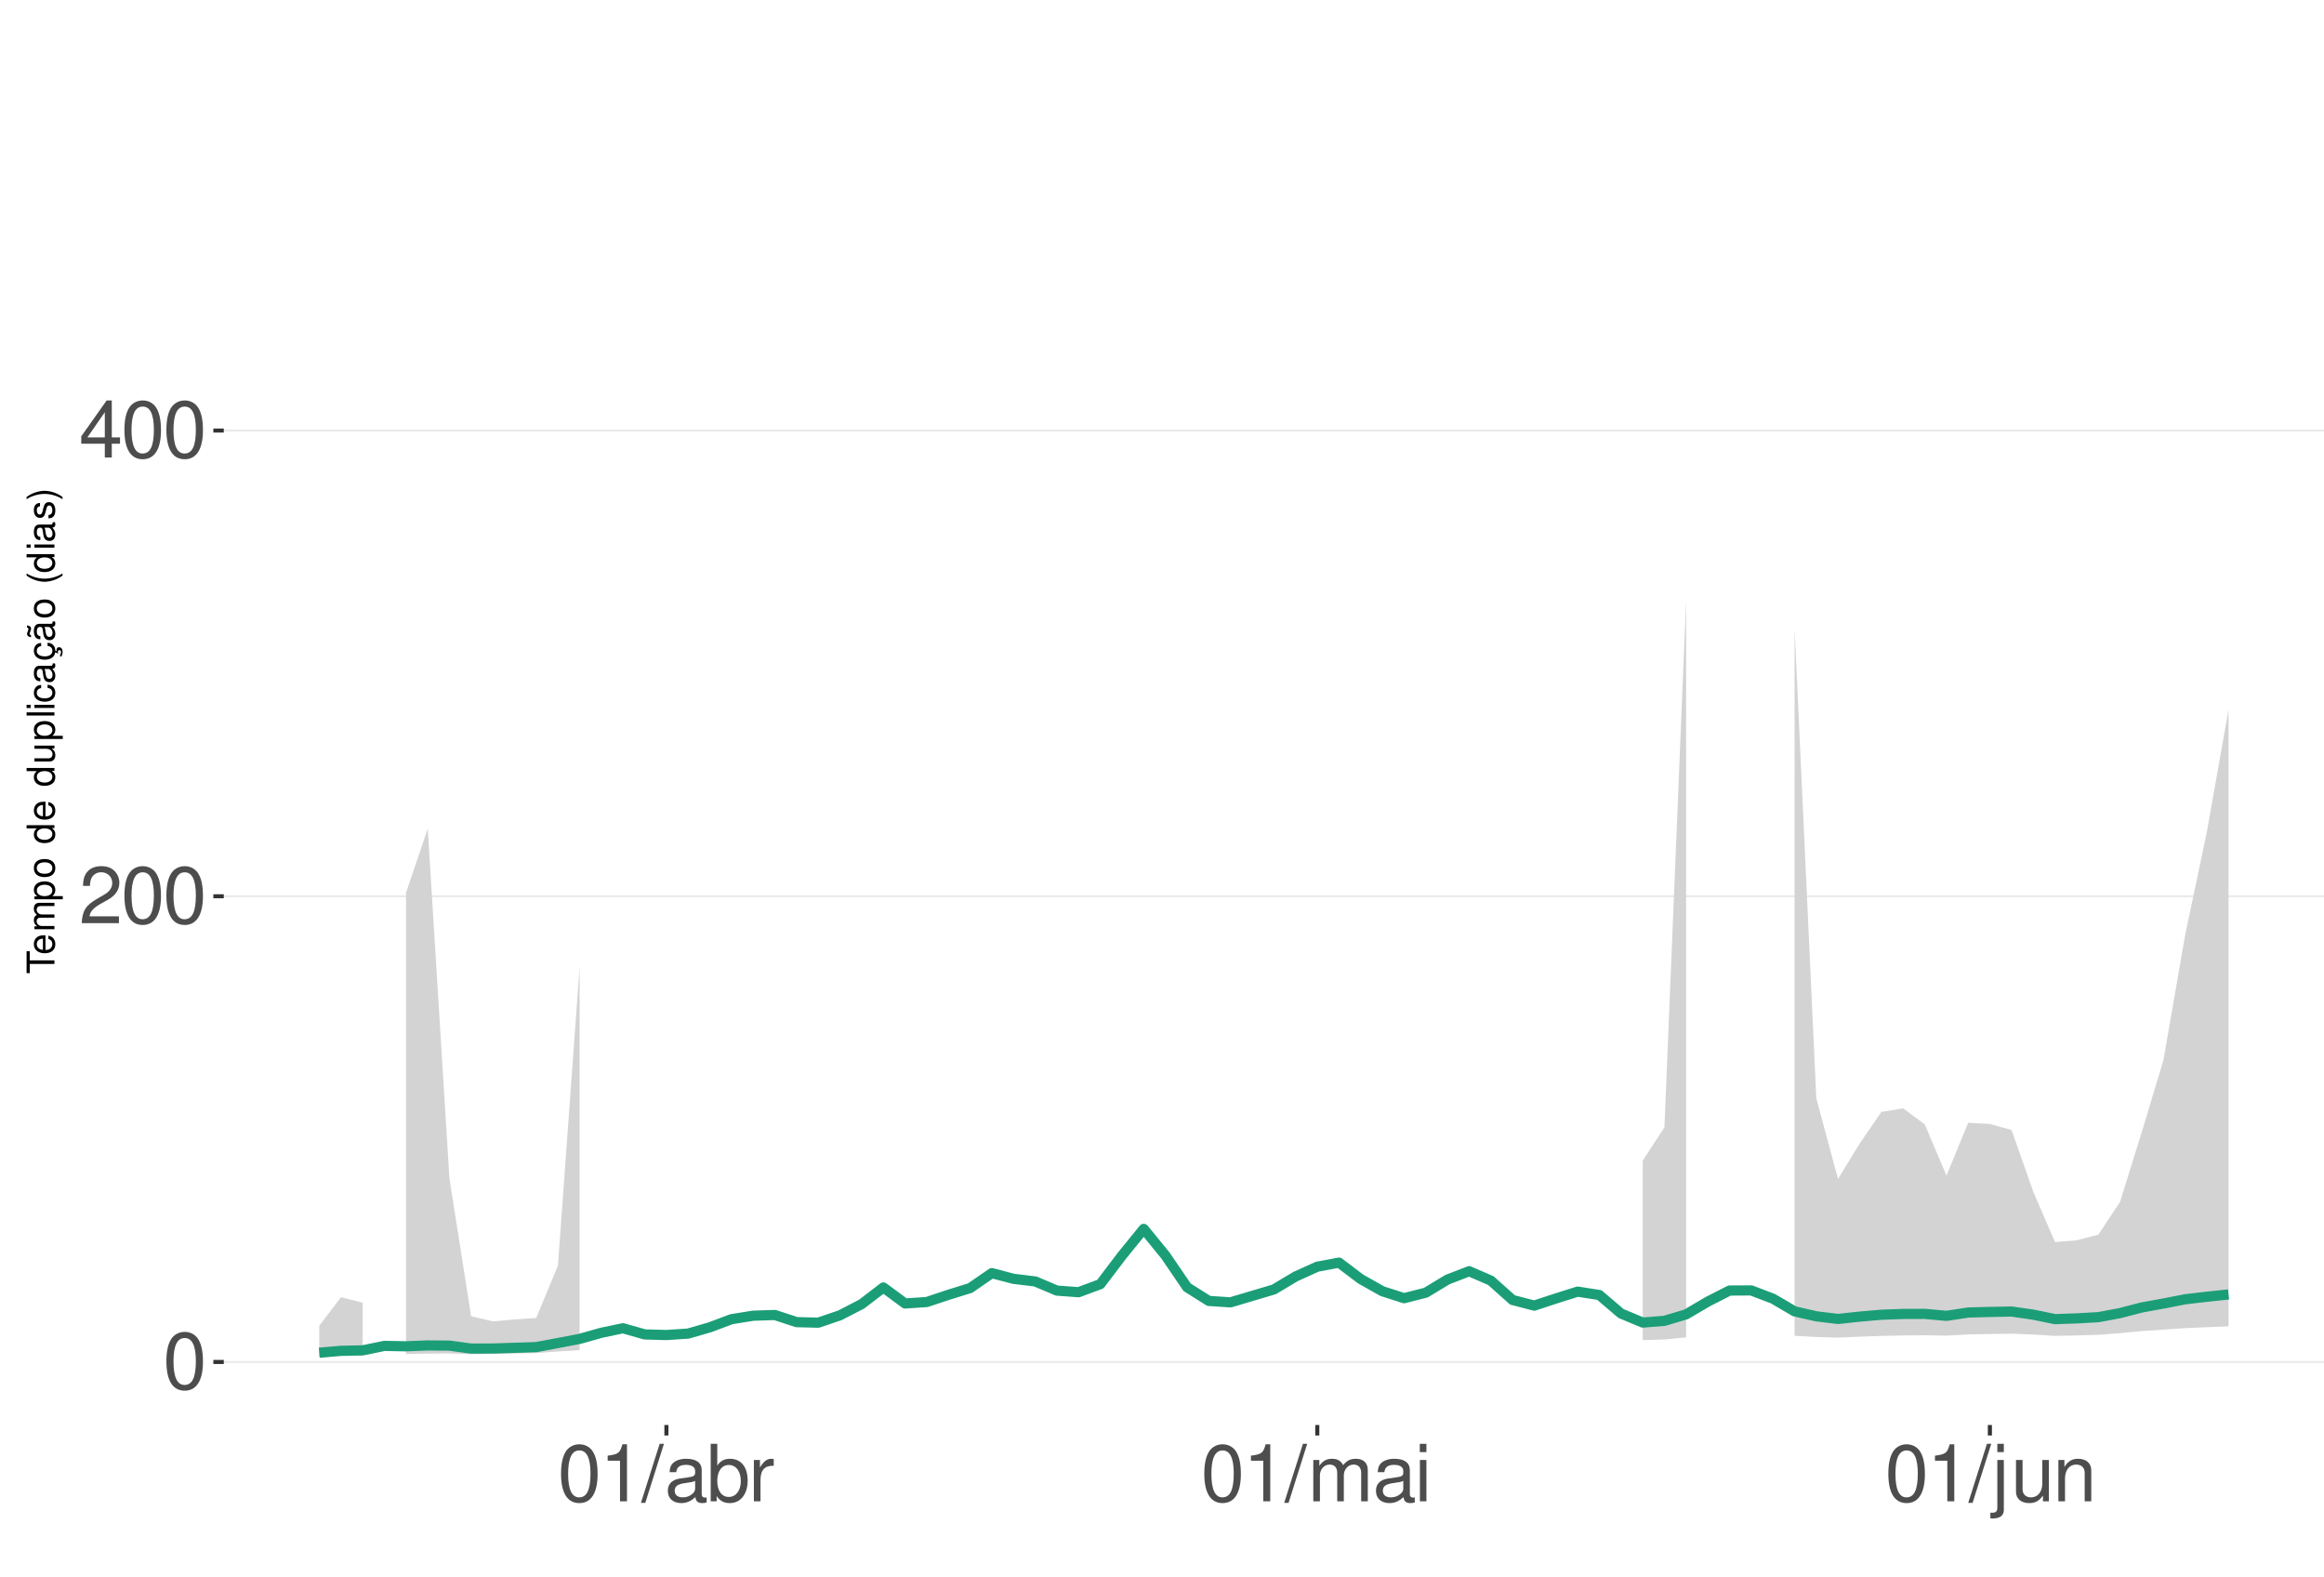
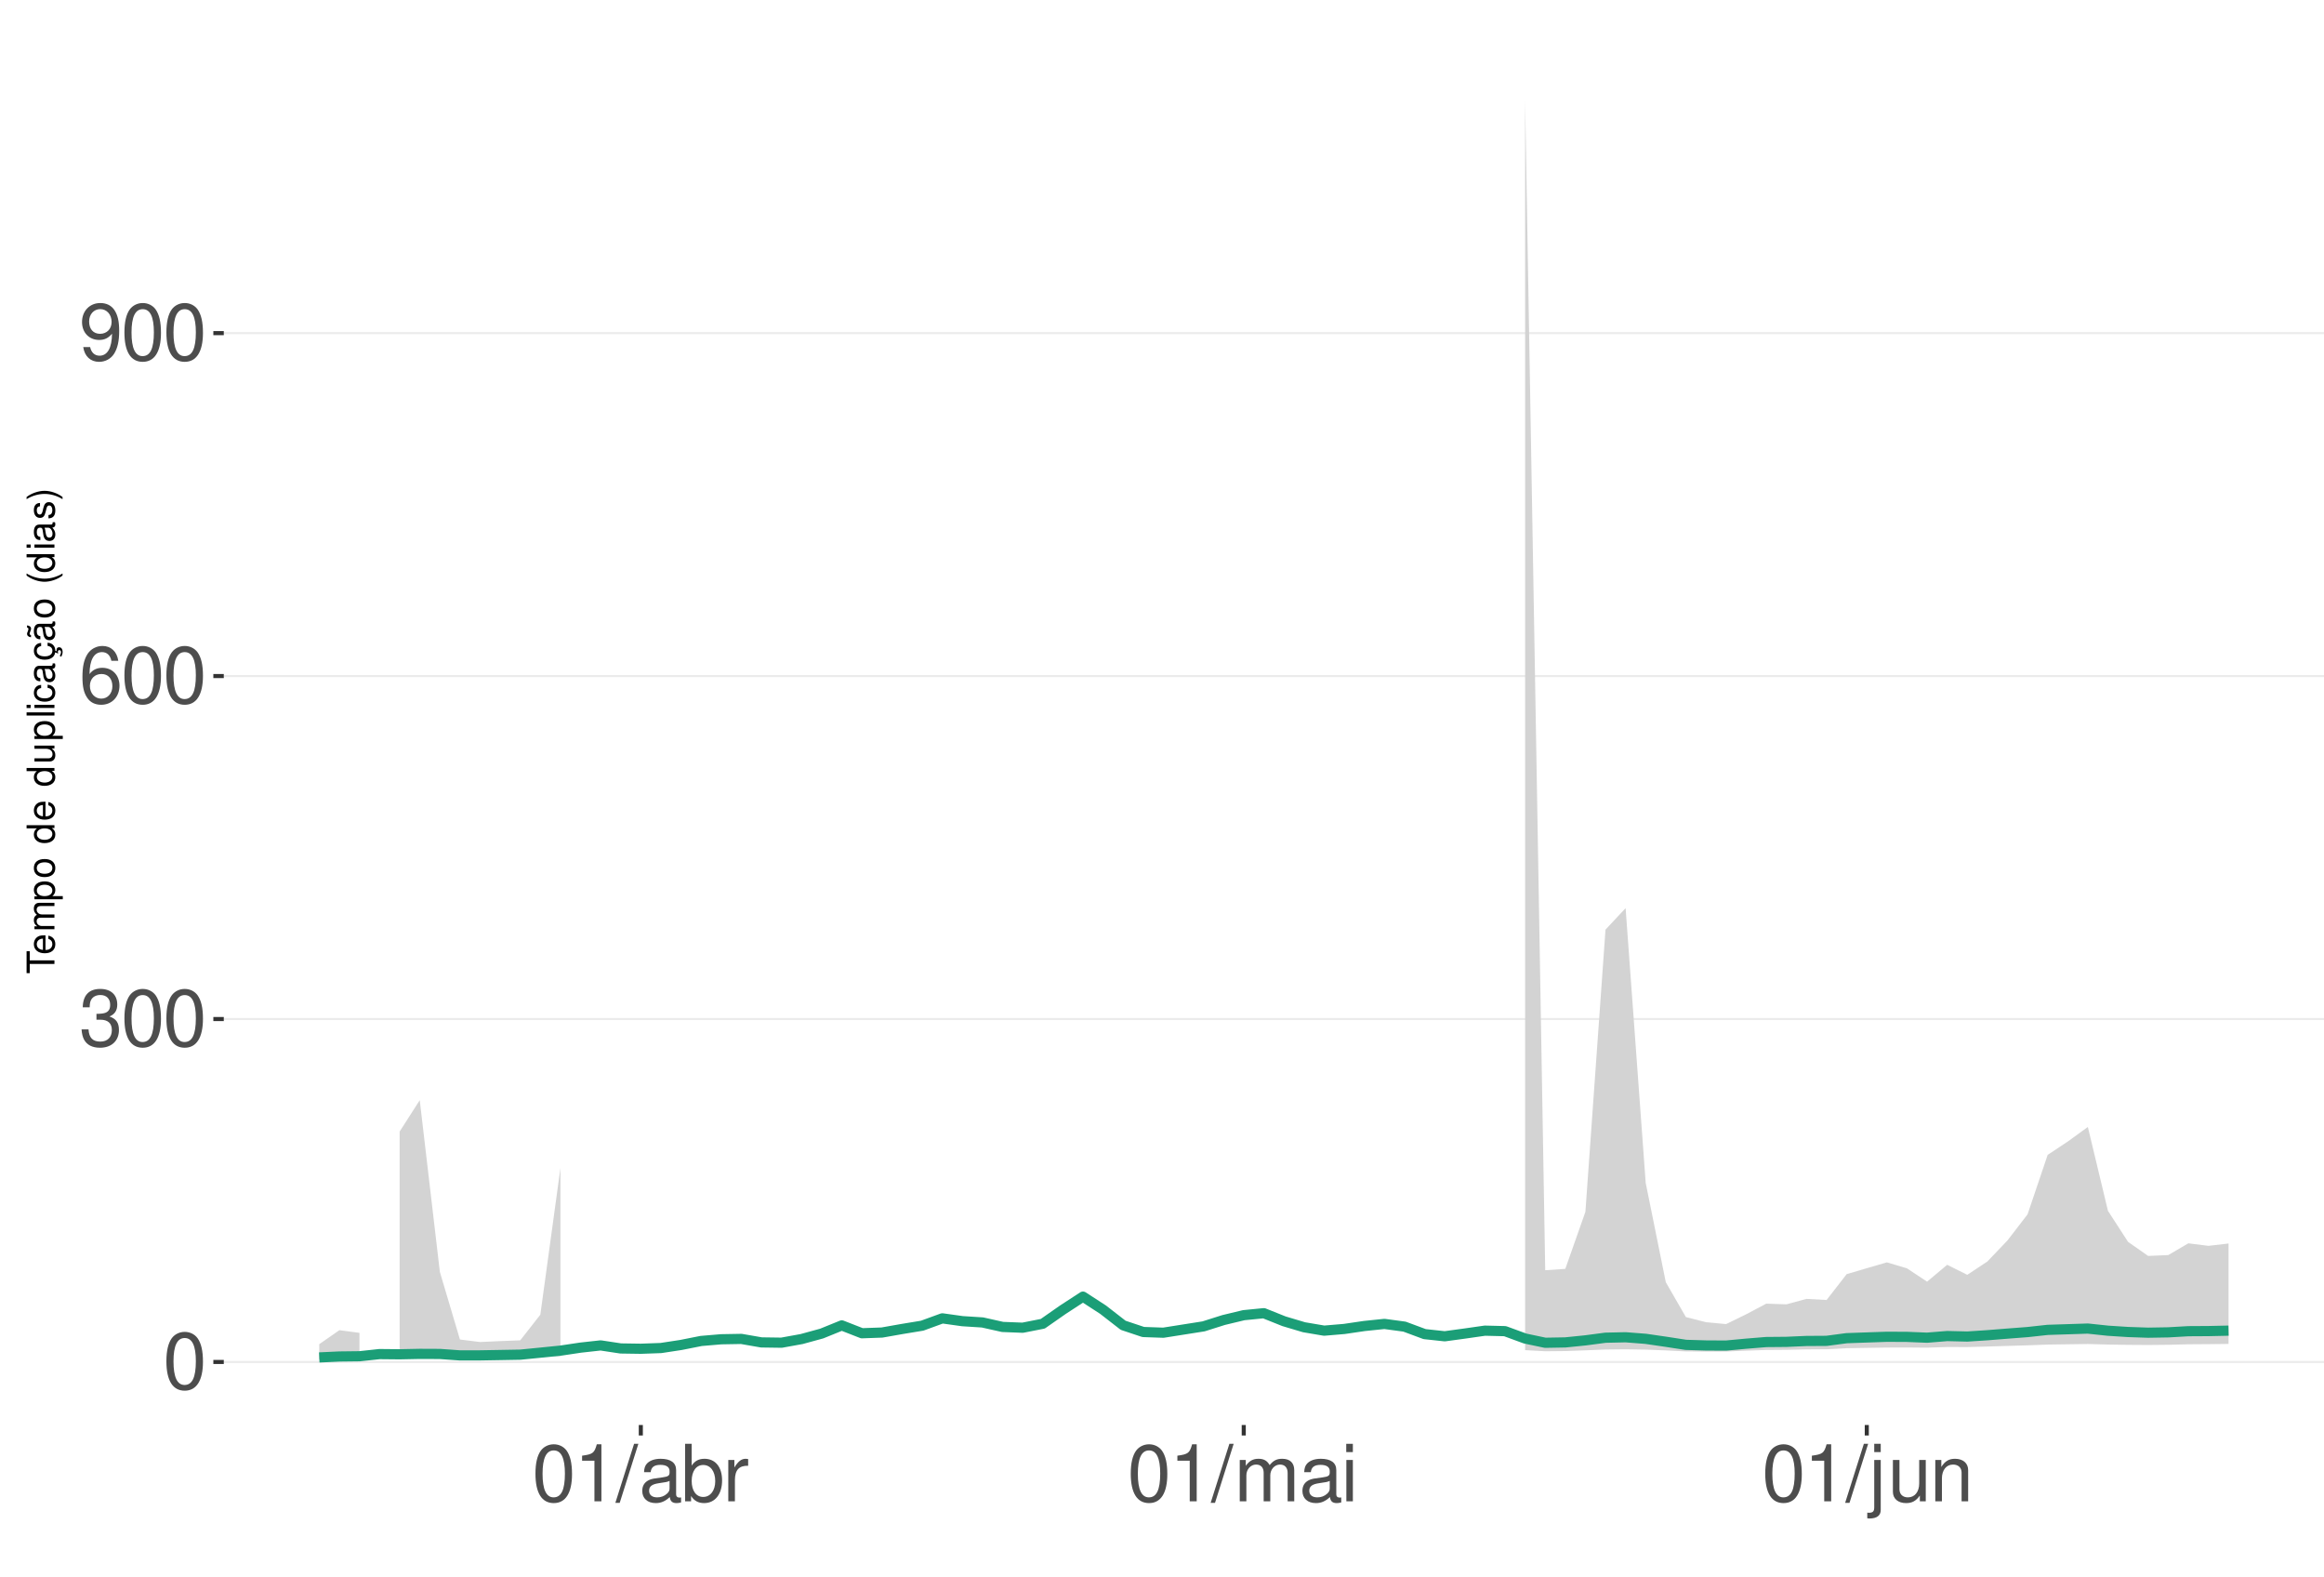
<svg xmlns="http://www.w3.org/2000/svg" xmlns:xlink="http://www.w3.org/1999/xlink" width="609pt" height="413pt" viewBox="0 0 609 413" version="1.1">
  <defs>
    <g>
      <symbol overflow="visible" id="glyph0-0">
        <path style="stroke:none;" d="" />
      </symbol>
      <symbol overflow="visible" id="glyph0-1">
        <path style="stroke:none;" d="M 5.688 -14.938 C 4.312 -14.938 3.078 -14.312 2.312 -13.297 C 1.359 -11.984 0.891 -10 0.891 -7.234 C 0.891 -2.188 2.547 0.469 5.688 0.469 C 8.781 0.469 10.469 -2.188 10.469 -7.109 C 10.469 -10 10.016 -11.938 9.047 -13.297 C 8.281 -14.328 7.062 -14.938 5.688 -14.938 Z M 5.688 -13.328 C 7.641 -13.328 8.609 -11.312 8.609 -7.266 C 8.609 -3.016 7.656 -1.031 5.641 -1.031 C 3.719 -1.031 2.75 -3.094 2.75 -7.203 C 2.75 -11.312 3.719 -13.328 5.688 -13.328 Z M 5.688 -13.328 " />
      </symbol>
      <symbol overflow="visible" id="glyph0-2">
-         <path style="stroke:none;" d="M 10.453 -1.797 L 2.75 -1.797 C 2.938 -3.031 3.594 -3.828 5.391 -4.922 L 7.453 -6.078 C 9.5 -7.203 10.562 -8.734 10.562 -10.578 C 10.562 -11.812 10.062 -12.969 9.188 -13.781 C 8.328 -14.562 7.25 -14.938 5.859 -14.938 C 4 -14.938 2.625 -14.281 1.812 -13 C 1.297 -12.203 1.078 -11.281 1.031 -9.766 L 2.844 -9.766 C 2.906 -10.781 3.031 -11.375 3.281 -11.875 C 3.766 -12.781 4.703 -13.344 5.797 -13.344 C 7.453 -13.344 8.703 -12.141 8.703 -10.531 C 8.703 -9.344 8.016 -8.297 6.719 -7.562 L 4.812 -6.438 C 1.75 -4.688 0.875 -3.281 0.703 -0.016 L 10.453 -0.016 Z M 10.453 -1.797 " />
+         <path style="stroke:none;" d="M 4.562 -6.875 L 5.562 -6.875 C 7.547 -6.875 8.594 -5.953 8.594 -4.156 C 8.594 -2.266 7.453 -1.141 5.578 -1.141 C 3.578 -1.141 2.609 -2.141 2.484 -4.344 L 0.656 -4.344 C 0.75 -3.141 0.953 -2.359 1.297 -1.688 C 2.062 -0.25 3.484 0.469 5.5 0.469 C 8.516 0.469 10.453 -1.344 10.453 -4.172 C 10.453 -6.078 9.734 -7.109 7.969 -7.719 C 9.344 -8.281 10.016 -9.312 10.016 -10.828 C 10.016 -13.391 8.344 -14.938 5.562 -14.938 C 2.609 -14.938 1.031 -13.281 0.969 -10.125 L 2.781 -10.125 C 2.812 -11.031 2.891 -11.547 3.125 -12 C 3.531 -12.844 4.438 -13.344 5.578 -13.344 C 7.188 -13.344 8.156 -12.375 8.156 -10.766 C 8.156 -9.703 7.781 -9.062 6.984 -8.719 C 6.484 -8.516 5.828 -8.422 4.562 -8.406 Z M 4.562 -6.875 " />
      </symbol>
      <symbol overflow="visible" id="glyph0-3">
-         <path style="stroke:none;" d="M 6.75 -3.609 L 6.75 0 L 8.578 0 L 8.578 -3.609 L 10.734 -3.609 L 10.734 -5.25 L 8.578 -5.25 L 8.578 -14.938 L 7.234 -14.938 L 0.578 -5.531 L 0.578 -3.609 Z M 6.75 -5.25 L 2.172 -5.25 L 6.75 -11.844 Z M 6.75 -5.25 " />
+         <path style="stroke:none;" d="M 10.281 -11.047 C 9.938 -13.484 8.359 -14.938 6.141 -14.938 C 4.531 -14.938 3.078 -14.156 2.203 -12.812 C 1.281 -11.344 0.891 -9.516 0.891 -6.812 C 0.891 -4.297 1.234 -2.703 2.125 -1.391 C 2.906 -0.172 4.188 0.469 5.797 0.469 C 8.594 0.469 10.594 -1.609 10.594 -4.531 C 10.594 -7.266 8.734 -9.219 6.109 -9.219 C 4.672 -9.219 3.531 -8.672 2.75 -7.578 C 2.766 -11.281 3.922 -13.328 6.016 -13.328 C 7.297 -13.328 8.188 -12.5 8.469 -11.047 Z M 5.891 -7.594 C 7.641 -7.594 8.734 -6.359 8.734 -4.375 C 8.734 -2.5 7.5 -1.141 5.828 -1.141 C 4.125 -1.141 2.844 -2.562 2.844 -4.469 C 2.844 -6.328 4.094 -7.594 5.891 -7.594 Z M 5.891 -7.594 " />
      </symbol>
      <symbol overflow="visible" id="glyph0-4">
+         <path style="stroke:none;" d="M 1.094 -3.406 C 1.453 -0.969 3.016 0.469 5.25 0.469 C 6.875 0.469 8.328 -0.312 9.188 -1.656 C 10.094 -3.125 10.516 -4.938 10.516 -7.641 C 10.516 -10.156 10.141 -11.75 9.281 -13.078 C 8.469 -14.297 7.188 -14.938 5.578 -14.938 C 2.781 -14.938 0.781 -12.844 0.781 -9.953 C 0.781 -7.203 2.641 -5.266 5.281 -5.266 C 6.672 -5.266 7.703 -5.766 8.641 -6.906 C 8.609 -3.188 7.453 -1.141 5.375 -1.141 C 4.094 -1.141 3.203 -1.969 2.906 -3.406 Z M 5.562 -13.344 C 7.25 -13.344 8.531 -11.922 8.531 -10 C 8.531 -8.156 7.297 -6.875 5.5 -6.875 C 3.734 -6.875 2.641 -8.125 2.641 -10.094 C 2.641 -11.984 3.859 -13.344 5.562 -13.344 Z M 5.562 -13.344 " />
+       </symbol>
+       <symbol overflow="visible" id="glyph0-5">
        <path style="stroke:none;" d="M 5.344 -10.641 L 5.344 0 L 7.172 0 L 7.172 -14.938 L 5.969 -14.938 C 5.328 -12.641 4.922 -12.328 2.109 -11.953 L 2.109 -10.641 Z M 5.344 -10.641 " />
      </symbol>
-       <symbol overflow="visible" id="glyph0-5">
+       <symbol overflow="visible" id="glyph0-6">
        <path style="stroke:none;" d="M 4.734 -15.062 L -0.172 0.406 L 0.969 0.406 L 5.859 -15.062 Z M 4.734 -15.062 " />
      </symbol>
-       <symbol overflow="visible" id="glyph0-6">
+       <symbol overflow="visible" id="glyph0-7">
        <path style="stroke:none;" d="M 11.047 -1.016 C 10.859 -0.969 10.781 -0.969 10.672 -0.969 C 10.078 -0.969 9.75 -1.281 9.75 -1.812 L 9.75 -8.188 C 9.75 -10.094 8.344 -11.141 5.688 -11.141 C 4.094 -11.141 2.828 -10.672 2.094 -9.875 C 1.594 -9.312 1.391 -8.703 1.344 -7.625 L 3.078 -7.625 C 3.219 -8.938 4 -9.547 5.625 -9.547 C 7.188 -9.547 8.031 -8.969 8.031 -7.938 L 8.031 -7.484 C 8.016 -6.734 7.641 -6.469 6.234 -6.281 C 3.797 -5.969 3.422 -5.891 2.766 -5.625 C 1.516 -5.078 0.875 -4.125 0.875 -2.734 C 0.875 -0.766 2.234 0.469 4.422 0.469 C 5.781 0.469 6.875 0 8.094 -1.109 C 8.219 0 8.766 0.469 9.875 0.469 C 10.25 0.469 10.469 0.438 11.047 0.297 Z M 8.031 -3.406 C 8.031 -2.828 7.875 -2.484 7.359 -2 C 6.656 -1.359 5.797 -1.031 4.797 -1.031 C 3.453 -1.031 2.672 -1.672 2.672 -2.766 C 2.672 -3.906 3.406 -4.484 5.266 -4.75 C 7.109 -5 7.453 -5.078 8.031 -5.344 Z M 8.031 -3.406 " />
      </symbol>
-       <symbol overflow="visible" id="glyph0-7">
+       <symbol overflow="visible" id="glyph0-8">
        <path style="stroke:none;" d="M 1.109 -15.062 L 1.109 0 L 2.672 0 L 2.672 -1.391 C 3.484 -0.125 4.578 0.469 6.094 0.469 C 8.938 0.469 10.797 -1.859 10.797 -5.453 C 10.797 -8.969 9.047 -11.141 6.172 -11.141 C 4.688 -11.141 3.641 -10.578 2.828 -9.359 L 2.828 -15.062 Z M 5.844 -9.516 C 7.766 -9.516 9 -7.844 9 -5.266 C 9 -2.812 7.719 -1.141 5.844 -1.141 C 4 -1.141 2.828 -2.781 2.828 -5.328 C 2.828 -7.875 4 -9.516 5.844 -9.516 Z M 5.844 -9.516 " />
      </symbol>
-       <symbol overflow="visible" id="glyph0-8">
+       <symbol overflow="visible" id="glyph0-9">
        <path style="stroke:none;" d="M 1.422 -10.828 L 1.422 0 L 3.156 0 L 3.156 -5.625 C 3.188 -8.219 4.25 -9.375 6.625 -9.312 L 6.625 -11.078 C 6.344 -11.109 6.172 -11.141 5.969 -11.141 C 4.859 -11.141 4 -10.469 3.016 -8.859 L 3.016 -10.828 Z M 1.422 -10.828 " />
      </symbol>
-       <symbol overflow="visible" id="glyph0-9">
+       <symbol overflow="visible" id="glyph0-10">
        <path style="stroke:none;" d="M 1.453 -10.828 L 1.453 0 L 3.188 0 L 3.188 -6.797 C 3.188 -8.359 4.312 -9.625 5.719 -9.625 C 7 -9.625 7.719 -8.844 7.719 -7.453 L 7.719 0 L 9.453 0 L 9.453 -6.797 C 9.453 -8.359 10.594 -9.625 12 -9.625 C 13.266 -9.625 14 -8.812 14 -7.453 L 14 0 L 15.734 0 L 15.734 -8.125 C 15.734 -10.062 14.625 -11.141 12.594 -11.141 C 11.156 -11.141 10.281 -10.703 9.281 -9.484 C 8.641 -10.641 7.766 -11.141 6.359 -11.141 C 4.922 -11.141 3.953 -10.594 3.031 -9.297 L 3.031 -10.828 Z M 1.453 -10.828 " />
      </symbol>
-       <symbol overflow="visible" id="glyph0-10">
+       <symbol overflow="visible" id="glyph0-11">
        <path style="stroke:none;" d="M 3.094 -10.828 L 1.391 -10.828 L 1.391 0 L 3.094 0 Z M 3.094 -15.062 L 1.359 -15.062 L 1.359 -12.891 L 3.094 -12.891 Z M 3.094 -15.062 " />
      </symbol>
-       <symbol overflow="visible" id="glyph0-11">
+       <symbol overflow="visible" id="glyph0-12">
        <path style="stroke:none;" d="M 1.453 -10.828 L 1.453 1.562 C 1.453 2.641 1.109 3 0.047 3 C -0.078 3 -0.141 3 -0.375 2.969 L -0.375 4.438 C -0.172 4.484 -0.062 4.5 0.203 4.5 C 2.141 4.5 3.156 3.734 3.156 2.25 L 3.156 -10.828 Z M 3.156 -15.062 L 1.453 -15.062 L 1.453 -12.891 L 3.156 -12.891 Z M 3.156 -15.062 " />
      </symbol>
-       <symbol overflow="visible" id="glyph0-12">
+       <symbol overflow="visible" id="glyph0-13">
        <path style="stroke:none;" d="M 9.953 0 L 9.953 -10.828 L 8.234 -10.828 L 8.234 -4.688 C 8.234 -2.484 7.078 -1.031 5.281 -1.031 C 3.922 -1.031 3.062 -1.859 3.062 -3.156 L 3.062 -10.828 L 1.344 -10.828 L 1.344 -2.484 C 1.344 -0.688 2.688 0.469 4.797 0.469 C 6.375 0.469 7.391 -0.078 8.406 -1.516 L 8.406 0 Z M 9.953 0 " />
      </symbol>
-       <symbol overflow="visible" id="glyph0-13">
+       <symbol overflow="visible" id="glyph0-14">
        <path style="stroke:none;" d="M 1.453 -10.828 L 1.453 0 L 3.188 0 L 3.188 -5.969 C 3.188 -8.188 4.344 -9.625 6.109 -9.625 C 7.484 -9.625 8.344 -8.797 8.344 -7.5 L 8.344 0 L 10.062 0 L 10.062 -8.188 C 10.062 -9.984 8.719 -11.141 6.625 -11.141 C 5.016 -11.141 3.984 -10.516 3.031 -9 L 3.031 -10.828 Z M 1.453 -10.828 " />
      </symbol>
      <symbol overflow="visible" id="glyph1-0">
        <path style="stroke:none;" d="" />
      </symbol>
      <symbol overflow="visible" id="glyph1-1">
        <path style="stroke:none;" d="M -6.469 -3.547 L -6.469 -5.938 L -7.297 -5.938 L -7.297 -0.203 L -6.469 -0.203 L -6.469 -2.609 L 0 -2.609 L 0 -3.547 Z M -6.469 -3.547 " />
      </symbol>
      <symbol overflow="visible" id="glyph1-2">
        <path style="stroke:none;" d="M -2.344 -5.125 C -3.141 -5.125 -3.625 -5.062 -4.016 -4.922 C -4.875 -4.578 -5.391 -3.781 -5.391 -2.797 C -5.391 -1.344 -4.281 -0.406 -2.547 -0.406 C -0.812 -0.406 0.234 -1.297 0.234 -2.781 C 0.234 -3.984 -0.453 -4.812 -1.594 -5.016 L -1.594 -4.188 C -0.906 -3.953 -0.547 -3.484 -0.547 -2.812 C -0.547 -2.281 -0.781 -1.828 -1.219 -1.547 C -1.516 -1.344 -1.812 -1.281 -2.344 -1.266 Z M -3.016 -1.297 C -3.984 -1.359 -4.625 -1.953 -4.625 -2.797 C -4.625 -3.641 -3.953 -4.234 -3.016 -4.234 Z M -3.016 -1.297 " />
      </symbol>
      <symbol overflow="visible" id="glyph1-3">
        <path style="stroke:none;" d="M -5.234 -0.703 L 0 -0.703 L 0 -1.547 L -3.297 -1.547 C -4.047 -1.547 -4.656 -2.094 -4.656 -2.766 C -4.656 -3.391 -4.281 -3.734 -3.609 -3.734 L 0 -3.734 L 0 -4.578 L -3.297 -4.578 C -4.047 -4.578 -4.656 -5.125 -4.656 -5.812 C -4.656 -6.422 -4.266 -6.781 -3.609 -6.781 L 0 -6.781 L 0 -7.625 L -3.938 -7.625 C -4.875 -7.625 -5.391 -7.078 -5.391 -6.094 C -5.391 -5.406 -5.188 -4.984 -4.594 -4.484 C -5.156 -4.188 -5.391 -3.766 -5.391 -3.078 C -5.391 -2.375 -5.125 -1.906 -4.5 -1.469 L -5.234 -1.469 Z M -5.234 -0.703 " />
      </symbol>
      <symbol overflow="visible" id="glyph1-4">
        <path style="stroke:none;" d="M 2.188 -0.547 L 2.188 -1.375 L -0.547 -1.375 C -0.016 -1.812 0.234 -2.312 0.234 -2.984 C 0.234 -4.344 -0.859 -5.234 -2.531 -5.234 C -4.297 -5.234 -5.391 -4.375 -5.391 -2.984 C -5.391 -2.266 -5.062 -1.703 -4.453 -1.312 L -5.234 -1.312 L -5.234 -0.547 Z M -4.609 -2.844 C -4.609 -3.766 -3.797 -4.359 -2.547 -4.359 C -1.359 -4.359 -0.547 -3.75 -0.547 -2.844 C -0.547 -1.953 -1.344 -1.375 -2.578 -1.375 C -3.812 -1.375 -4.609 -1.953 -4.609 -2.844 Z M -4.609 -2.844 " />
      </symbol>
      <symbol overflow="visible" id="glyph1-5">
        <path style="stroke:none;" d="M -5.391 -2.719 C -5.391 -1.234 -4.344 -0.359 -2.578 -0.359 C -0.812 -0.359 0.234 -1.234 0.234 -2.734 C 0.234 -4.203 -0.812 -5.094 -2.547 -5.094 C -4.359 -5.094 -5.391 -4.234 -5.391 -2.719 Z M -4.625 -2.734 C -4.625 -3.672 -3.844 -4.234 -2.547 -4.234 C -1.312 -4.234 -0.547 -3.656 -0.547 -2.734 C -0.547 -1.797 -1.312 -1.234 -2.578 -1.234 C -3.844 -1.234 -4.625 -1.797 -4.625 -2.734 Z M -4.625 -2.734 " />
      </symbol>
      <symbol overflow="visible" id="glyph1-6">
        <path style="stroke:none;" d="" />
      </symbol>
      <symbol overflow="visible" id="glyph1-7">
        <path style="stroke:none;" d="M -7.297 -4.953 L -7.297 -4.125 L -4.578 -4.125 C -5.109 -3.766 -5.391 -3.203 -5.391 -2.516 C -5.391 -1.156 -4.297 -0.266 -2.625 -0.266 C -0.859 -0.266 0.234 -1.125 0.234 -2.547 C 0.234 -3.266 -0.047 -3.766 -0.688 -4.203 L 0 -4.203 L 0 -4.953 Z M -4.609 -2.656 C -4.609 -3.547 -3.812 -4.125 -2.562 -4.125 C -1.344 -4.125 -0.547 -3.547 -0.547 -2.656 C -0.547 -1.734 -1.359 -1.125 -2.578 -1.125 C -3.797 -1.125 -4.609 -1.734 -4.609 -2.656 Z M -4.609 -2.656 " />
      </symbol>
      <symbol overflow="visible" id="glyph1-8">
        <path style="stroke:none;" d="M 0 -4.812 L -5.234 -4.812 L -5.234 -3.984 L -2.266 -3.984 C -1.203 -3.984 -0.5 -3.438 -0.5 -2.562 C -0.5 -1.906 -0.906 -1.484 -1.531 -1.484 L -5.234 -1.484 L -5.234 -0.656 L -1.203 -0.656 C -0.328 -0.656 0.234 -1.297 0.234 -2.312 C 0.234 -3.094 -0.047 -3.578 -0.734 -4.062 L 0 -4.062 Z M 0 -4.812 " />
      </symbol>
      <symbol overflow="visible" id="glyph1-9">
        <path style="stroke:none;" d="M -7.297 -1.516 L -7.297 -0.688 L 0 -0.688 L 0 -1.516 Z M -7.297 -1.516 " />
      </symbol>
      <symbol overflow="visible" id="glyph1-10">
        <path style="stroke:none;" d="M -5.234 -1.5 L -5.234 -0.672 L 0 -0.672 L 0 -1.5 Z M -7.297 -1.5 L -7.297 -0.656 L -6.234 -0.656 L -6.234 -1.5 Z M -7.297 -1.5 " />
      </symbol>
      <symbol overflow="visible" id="glyph1-11">
        <path style="stroke:none;" d="M -3.484 -4.703 C -3.984 -4.672 -4.312 -4.562 -4.609 -4.359 C -5.094 -4 -5.391 -3.375 -5.391 -2.641 C -5.391 -1.219 -4.266 -0.312 -2.531 -0.312 C -0.844 -0.312 0.234 -1.203 0.234 -2.625 C 0.234 -3.875 -0.516 -4.672 -1.797 -4.766 L -1.797 -3.938 C -0.953 -3.797 -0.547 -3.359 -0.547 -2.656 C -0.547 -1.734 -1.297 -1.188 -2.531 -1.188 C -3.844 -1.188 -4.625 -1.719 -4.625 -2.625 C -4.625 -3.328 -4.203 -3.766 -3.484 -3.875 Z M -3.484 -4.703 " />
      </symbol>
      <symbol overflow="visible" id="glyph1-12">
        <path style="stroke:none;" d="M -0.484 -5.344 C -0.469 -5.266 -0.469 -5.219 -0.469 -5.172 C -0.469 -4.875 -0.625 -4.719 -0.875 -4.719 L -3.953 -4.719 C -4.891 -4.719 -5.391 -4.047 -5.391 -2.75 C -5.391 -1.984 -5.172 -1.375 -4.781 -1.016 C -4.516 -0.766 -4.203 -0.672 -3.688 -0.656 L -3.688 -1.484 C -4.328 -1.562 -4.625 -1.938 -4.625 -2.719 C -4.625 -3.484 -4.344 -3.891 -3.844 -3.891 L -3.625 -3.891 C -3.266 -3.875 -3.125 -3.703 -3.047 -3.016 C -2.891 -1.844 -2.844 -1.656 -2.719 -1.344 C -2.453 -0.734 -2 -0.422 -1.312 -0.422 C -0.375 -0.422 0.234 -1.078 0.234 -2.141 C 0.234 -2.797 0 -3.328 -0.547 -3.922 C 0 -3.984 0.234 -4.234 0.234 -4.781 C 0.234 -4.953 0.203 -5.062 0.141 -5.344 Z M -1.656 -3.891 C -1.375 -3.891 -1.203 -3.812 -0.969 -3.562 C -0.656 -3.219 -0.5 -2.812 -0.5 -2.312 C -0.5 -1.672 -0.812 -1.297 -1.344 -1.297 C -1.891 -1.297 -2.172 -1.656 -2.297 -2.547 C -2.422 -3.438 -2.453 -3.609 -2.594 -3.891 Z M -1.656 -3.891 " />
      </symbol>
      <symbol overflow="visible" id="glyph1-13">
        <path style="stroke:none;" d="M 0.234 -2.641 C 0.234 -3.875 -0.547 -4.703 -1.797 -4.766 L -1.797 -3.938 C -0.953 -3.797 -0.531 -3.359 -0.531 -2.656 C -0.531 -1.734 -1.281 -1.188 -2.516 -1.188 C -3.844 -1.188 -4.625 -1.719 -4.625 -2.625 C -4.625 -3.328 -4.203 -3.766 -3.484 -3.875 L -3.484 -4.703 C -3.984 -4.672 -4.312 -4.562 -4.609 -4.359 C -5.094 -4 -5.391 -3.375 -5.391 -2.641 C -5.391 -1.219 -4.266 -0.312 -2.531 -0.312 C -1.469 -0.312 -0.625 -0.672 -0.156 -1.312 C 0.047 -1.594 0.125 -1.812 0.203 -2.25 L 0.922 -1.938 L 0.984 -2.062 C 0.938 -2.188 0.906 -2.25 0.906 -2.375 C 0.906 -2.656 1.047 -2.828 1.281 -2.828 C 1.547 -2.828 1.734 -2.594 1.734 -2.297 C 1.734 -2.031 1.672 -1.844 1.438 -1.406 L 1.406 -1.312 L 1.812 -1.094 C 2.078 -1.75 2.141 -1.953 2.141 -2.344 C 2.141 -3.109 1.781 -3.578 1.203 -3.578 C 0.781 -3.578 0.547 -3.297 0.547 -2.797 C 0.547 -2.703 0.547 -2.641 0.562 -2.516 Z M 0.234 -2.641 " />
      </symbol>
      <symbol overflow="visible" id="glyph1-14">
        <path style="stroke:none;" d="M -0.484 -5.344 C -0.469 -5.266 -0.469 -5.219 -0.469 -5.172 C -0.469 -4.875 -0.625 -4.719 -0.875 -4.719 L -3.953 -4.719 C -4.891 -4.719 -5.391 -4.047 -5.391 -2.75 C -5.391 -1.984 -5.172 -1.375 -4.781 -1.016 C -4.516 -0.766 -4.203 -0.672 -3.688 -0.656 L -3.688 -1.484 C -4.328 -1.562 -4.625 -1.938 -4.625 -2.719 C -4.625 -3.484 -4.344 -3.891 -3.844 -3.891 L -3.625 -3.891 C -3.266 -3.875 -3.125 -3.703 -3.047 -3.016 C -2.891 -1.844 -2.844 -1.656 -2.719 -1.344 C -2.453 -0.734 -2 -0.422 -1.312 -0.422 C -0.375 -0.422 0.234 -1.078 0.234 -2.141 C 0.234 -2.797 0 -3.328 -0.547 -3.922 C 0 -3.984 0.234 -4.234 0.234 -4.781 C 0.234 -4.953 0.203 -5.062 0.141 -5.344 Z M -1.656 -3.891 C -1.375 -3.891 -1.203 -3.812 -0.969 -3.562 C -0.656 -3.219 -0.5 -2.812 -0.5 -2.312 C -0.5 -1.672 -0.812 -1.297 -1.344 -1.297 C -1.891 -1.297 -2.172 -1.656 -2.297 -2.547 C -2.422 -3.438 -2.453 -3.609 -2.594 -3.891 Z M -7.172 -3.75 C -6.922 -3.672 -6.812 -3.547 -6.812 -3.375 C -6.812 -3.25 -6.875 -2.984 -6.984 -2.734 C -7.156 -2.312 -7.172 -2.25 -7.172 -2.047 C -7.172 -1.594 -6.797 -1.297 -6.141 -1.188 L -6.141 -1.766 C -6.375 -1.812 -6.5 -1.938 -6.5 -2.094 C -6.5 -2.203 -6.469 -2.344 -6.375 -2.578 C -6.156 -3.156 -6.125 -3.234 -6.125 -3.438 C -6.125 -3.922 -6.484 -4.219 -7.172 -4.312 Z M -7.172 -3.75 " />
      </symbol>
      <symbol overflow="visible" id="glyph1-15">
        <path style="stroke:none;" d="M -7.297 -2.359 C -5.984 -1.359 -4.156 -0.734 -2.594 -0.734 C -1.016 -0.734 0.812 -1.359 2.125 -2.359 L 2.125 -2.906 C 0.688 -2.031 -0.984 -1.547 -2.594 -1.547 C -4.188 -1.547 -5.875 -2.031 -7.297 -2.906 Z M -7.297 -2.359 " />
      </symbol>
      <symbol overflow="visible" id="glyph1-16">
        <path style="stroke:none;" d="M -3.781 -4.375 C -4.812 -4.375 -5.391 -3.688 -5.391 -2.484 C -5.391 -1.266 -4.766 -0.469 -3.797 -0.469 C -2.969 -0.469 -2.578 -0.891 -2.281 -2.125 L -2.094 -2.906 C -1.953 -3.484 -1.734 -3.719 -1.375 -3.719 C -0.875 -3.719 -0.547 -3.234 -0.547 -2.5 C -0.547 -2.047 -0.672 -1.672 -0.891 -1.453 C -1.047 -1.328 -1.188 -1.266 -1.562 -1.219 L -1.562 -0.344 C -0.344 -0.375 0.234 -1.062 0.234 -2.438 C 0.234 -3.75 -0.422 -4.594 -1.438 -4.594 C -2.203 -4.594 -2.641 -4.156 -2.891 -3.109 L -3.078 -2.312 C -3.234 -1.625 -3.453 -1.344 -3.828 -1.344 C -4.312 -1.344 -4.625 -1.766 -4.625 -2.453 C -4.625 -3.125 -4.328 -3.484 -3.781 -3.5 Z M -3.781 -4.375 " />
      </symbol>
      <symbol overflow="visible" id="glyph1-17">
        <path style="stroke:none;" d="M 2.125 -0.938 C 0.812 -1.938 -1.016 -2.562 -2.578 -2.562 C -4.156 -2.562 -5.984 -1.938 -7.297 -0.938 L -7.297 -0.375 C -5.859 -1.266 -4.188 -1.75 -2.578 -1.75 C -0.984 -1.75 0.703 -1.266 2.125 -0.375 Z M 2.125 -0.938 " />
      </symbol>
    </g>
    <clipPath id="clip1">
      <path d="M 58.645 9.961 L 609 9.961 L 609 373.328 L 58.645 373.328 Z M 58.645 9.961 " />
    </clipPath>
    <clipPath id="clip2">
      <path d="M 58.645 356 L 609 356 L 609 358 L 58.645 358 Z M 58.645 356 " />
    </clipPath>
    <clipPath id="clip3">
-       <path d="M 58.645 234 L 609 234 L 609 236 L 58.645 236 Z M 58.645 234 " />
+       <path d="M 58.645 266 L 609 266 L 609 268 L 58.645 268 Z M 58.645 266 " />
    </clipPath>
    <clipPath id="clip4">
-       <path d="M 58.645 112 L 609 112 L 609 114 L 58.645 114 Z M 58.645 112 " />
+       <path d="M 58.645 176 L 609 176 L 609 178 L 58.645 178 Z M 58.645 176 " />
+     </clipPath>
+     <clipPath id="clip5">
+       <path d="M 58.645 87 L 609 87 L 609 88 L 58.645 88 Z M 58.645 87 " />
    </clipPath>
  </defs>
  <g id="surface203">
    <rect x="0" y="0" width="609" height="413" style="fill:rgb(100%,100%,100%);fill-opacity:1;stroke:none;" />
    <rect x="0" y="0" width="609" height="413" style="fill:rgb(100%,100%,100%);fill-opacity:1;stroke:none;" />
    <path style="fill:none;stroke-width:1.067;stroke-linecap:round;stroke-linejoin:round;stroke:rgb(100%,100%,100%);stroke-opacity:1;stroke-miterlimit:10;" d="M 0 413 L 609 413 L 609 0 L 0 0 Z M 0 413 " />
    <g clip-path="url(#clip1)" clip-rule="nonzero">
      <path style=" stroke:none;fill-rule:nonzero;fill:rgb(100%,100%,100%);fill-opacity:1;" d="M 58.645 373.328 L 609 373.328 L 609 9.961 L 58.645 9.961 Z M 58.645 373.328 " />
    </g>
    <g clip-path="url(#clip2)" clip-rule="nonzero">
      <path style="fill:none;stroke-width:0.533;stroke-linecap:butt;stroke-linejoin:round;stroke:rgb(92.157%,92.157%,92.157%);stroke-opacity:1;stroke-miterlimit:10;" d="M 58.645 356.812 L 609 356.812 " />
    </g>
    <g clip-path="url(#clip3)" clip-rule="nonzero">
-       <path style="fill:none;stroke-width:0.533;stroke-linecap:butt;stroke-linejoin:round;stroke:rgb(92.157%,92.157%,92.157%);stroke-opacity:1;stroke-miterlimit:10;" d="M 58.645 234.805 L 609 234.805 " />
+       <path style="fill:none;stroke-width:0.533;stroke-linecap:butt;stroke-linejoin:round;stroke:rgb(92.157%,92.157%,92.157%);stroke-opacity:1;stroke-miterlimit:10;" d="M 58.645 266.965 L 609 266.965 " />
    </g>
    <g clip-path="url(#clip4)" clip-rule="nonzero">
-       <path style="fill:none;stroke-width:0.533;stroke-linecap:butt;stroke-linejoin:round;stroke:rgb(92.157%,92.157%,92.157%);stroke-opacity:1;stroke-miterlimit:10;" d="M 58.645 112.793 L 609 112.793 " />
-     </g>
-     <path style=" stroke:none;fill-rule:nonzero;fill:rgb(82.745%,82.745%,82.745%);fill-opacity:1;" d="M 83.66 347.309 L 89.348 339.852 L 95.031 341.273 L 95.031 355.137 L 89.348 355.223 L 83.66 355.438 Z M 83.66 347.309 " />
-     <path style=" stroke:none;fill-rule:nonzero;fill:rgb(82.745%,82.745%,82.745%);fill-opacity:1;" d="M 106.402 233.859 L 112.09 217.105 L 117.773 308.727 L 123.461 344.832 L 129.145 346.168 L 134.832 345.668 L 140.516 345.27 L 146.203 331.574 L 151.887 253.352 L 151.887 353.707 L 146.203 354.066 L 140.516 354.477 L 134.832 354.594 L 129.145 354.707 L 123.461 354.766 L 117.773 354.578 L 112.09 354.621 L 106.402 354.734 Z M 106.402 233.859 " />
-     <path style=" stroke:none;fill-rule:nonzero;fill:rgb(82.745%,82.745%,82.745%);fill-opacity:1;" d="M 430.477 304.051 L 436.16 295.348 L 441.848 157.273 L 441.848 350.375 L 436.16 350.91 L 430.477 351.094 Z M 430.477 304.051 " />
-     <path style=" stroke:none;fill-rule:nonzero;fill:rgb(82.745%,82.745%,82.745%);fill-opacity:1;" d="M 470.273 164.758 L 475.961 287.738 L 481.645 308.867 L 487.332 299.582 L 493.016 291.301 L 498.703 290.363 L 504.387 294.57 L 510.074 307.984 L 515.758 294.145 L 521.445 294.457 L 527.129 296.039 L 532.816 312.211 L 538.5 325.383 L 544.184 324.945 L 549.871 323.461 L 555.555 314.887 L 561.242 296.598 L 566.926 277.742 L 572.613 244.961 L 578.297 217.988 L 583.984 185.844 L 583.984 347.484 L 578.297 347.707 L 572.613 347.953 L 566.926 348.336 L 561.242 348.715 L 555.555 349.262 L 549.871 349.691 L 544.184 349.859 L 538.5 349.98 L 532.816 349.617 L 527.129 349.402 L 521.445 349.488 L 515.758 349.594 L 510.074 349.918 L 504.387 349.805 L 498.703 349.867 L 493.016 349.98 L 487.332 350.184 L 481.645 350.43 L 475.961 350.266 L 470.273 349.949 Z M 470.273 164.758 " />
-     <path style="fill:none;stroke-width:2.667;stroke-linecap:butt;stroke-linejoin:round;stroke:rgb(10.588%,61.961%,46.667%);stroke-opacity:1;stroke-miterlimit:10;" d="M 83.66 354.391 L 89.348 353.891 L 95.031 353.77 L 100.719 352.602 L 106.402 352.707 L 112.09 352.48 L 117.773 352.531 L 123.461 353.305 L 129.145 353.285 L 134.832 353.105 L 140.516 352.918 L 146.203 351.852 L 151.887 350.77 L 157.574 349.164 L 163.258 347.977 L 168.945 349.594 L 174.629 349.754 L 180.316 349.375 L 186 347.738 L 191.684 345.602 L 197.371 344.691 L 203.055 344.504 L 208.742 346.371 L 214.426 346.52 L 220.113 344.586 L 225.797 341.652 L 231.484 337.293 L 237.168 341.488 L 242.855 341.109 L 248.539 339.215 L 254.227 337.449 L 259.91 333.535 L 265.598 335.031 L 271.281 335.715 L 276.969 338.117 L 282.652 338.535 L 288.34 336.422 L 294.023 328.934 L 299.711 321.945 L 305.395 328.906 L 311.082 337.242 L 316.766 340.82 L 322.453 341.191 L 333.824 337.812 L 339.508 334.422 L 345.195 331.848 L 350.879 330.785 L 356.566 335.082 L 362.25 338.281 L 367.934 340.102 L 373.621 338.66 L 379.305 335.227 L 384.992 333.035 L 390.676 335.5 L 396.363 340.574 L 402.047 342.047 L 407.734 340.176 L 413.418 338.383 L 419.105 339.27 L 424.789 344.117 L 430.477 346.492 L 436.16 346.035 L 441.848 344.336 L 447.531 341 L 453.219 338.098 L 458.902 338.066 L 464.59 340.23 L 470.273 343.555 L 475.961 344.852 L 481.645 345.543 L 487.332 344.93 L 493.016 344.434 L 498.703 344.23 L 504.387 344.211 L 510.074 344.727 L 515.758 343.859 L 521.445 343.703 L 527.129 343.602 L 532.816 344.418 L 538.5 345.586 L 544.184 345.395 L 549.871 345.074 L 555.555 344.012 L 561.242 342.531 L 566.926 341.5 L 572.613 340.391 L 578.297 339.719 L 583.984 339.121 " />
+       <path style="fill:none;stroke-width:0.533;stroke-linecap:butt;stroke-linejoin:round;stroke:rgb(92.157%,92.157%,92.157%);stroke-opacity:1;stroke-miterlimit:10;" d="M 58.645 177.117 L 609 177.117 " />
+     </g>
+     <g clip-path="url(#clip5)" clip-rule="nonzero">
+       <path style="fill:none;stroke-width:0.533;stroke-linecap:butt;stroke-linejoin:round;stroke:rgb(92.157%,92.157%,92.157%);stroke-opacity:1;stroke-miterlimit:10;" d="M 58.645 87.273 L 609 87.273 " />
+     </g>
+     <path style=" stroke:none;fill-rule:nonzero;fill:rgb(82.745%,82.745%,82.745%);fill-opacity:1;" d="M 83.66 352.145 L 88.93 348.484 L 94.195 349.184 L 94.195 355.988 L 88.93 356.031 L 83.66 356.137 Z M 83.66 352.145 " />
+     <path style=" stroke:none;fill-rule:nonzero;fill:rgb(82.745%,82.745%,82.745%);fill-opacity:1;" d="M 104.727 296.449 L 109.992 288.227 L 115.262 333.203 L 120.527 350.93 L 125.793 351.586 L 131.059 351.344 L 136.328 351.145 L 141.594 344.422 L 146.859 306.02 L 146.859 355.285 L 141.594 355.465 L 136.328 355.664 L 131.059 355.723 L 125.793 355.777 L 120.527 355.809 L 115.262 355.715 L 109.992 355.738 L 104.727 355.793 Z M 104.727 296.449 " />
+     <path style=" stroke:none;fill-rule:nonzero;fill:rgb(82.745%,82.745%,82.745%);fill-opacity:1;" d="M 399.656 26.48 L 404.922 332.773 L 410.188 332.418 L 415.453 317.477 L 420.719 243.547 L 425.988 237.918 L 431.254 309.914 L 436.52 335.918 L 441.785 345.051 L 447.055 346.398 L 452.32 346.887 L 457.586 344.316 L 462.852 341.531 L 468.121 341.711 L 473.387 340.285 L 478.652 340.574 L 483.918 333.801 L 489.188 332.25 L 494.453 330.715 L 499.719 332.281 L 504.984 335.773 L 510.254 331.352 L 515.52 333.98 L 520.785 330.492 L 526.051 324.977 L 531.316 318.141 L 536.586 302.559 L 541.852 299.066 L 547.117 295.242 L 552.383 317.215 L 557.652 325.348 L 562.918 329.031 L 568.184 328.809 L 573.449 325.727 L 578.719 326.387 L 583.984 325.777 L 583.984 352.082 L 578.719 352.145 L 573.449 352.18 L 568.184 352.309 L 562.918 352.363 L 557.652 352.328 L 552.383 352.246 L 547.117 352.105 L 536.586 352.254 L 531.316 352.453 L 526.051 352.605 L 520.785 352.77 L 515.52 352.91 L 510.254 352.895 L 504.984 353.066 L 499.719 353.02 L 494.453 353.035 L 489.188 353.117 L 483.918 353.207 L 478.652 353.477 L 473.387 353.512 L 468.121 353.625 L 462.852 353.664 L 457.586 353.852 L 452.32 354.07 L 447.055 354.082 L 441.785 354.043 L 436.52 353.781 L 431.254 353.574 L 425.988 353.488 L 420.719 353.547 L 415.453 353.762 L 410.188 353.953 L 404.922 354.004 L 399.656 353.715 Z M 399.656 26.48 " />
+     <path style="fill:none;stroke-width:2.667;stroke-linecap:butt;stroke-linejoin:round;stroke:rgb(10.588%,61.961%,46.667%);stroke-opacity:1;stroke-miterlimit:10;" d="M 83.66 355.625 L 88.93 355.379 L 94.195 355.316 L 99.461 354.746 L 104.727 354.797 L 109.992 354.688 L 115.262 354.711 L 120.527 355.09 L 125.793 355.082 L 131.059 354.992 L 136.328 354.898 L 141.594 354.375 L 146.859 353.844 L 152.125 353.055 L 157.395 352.473 L 162.66 353.27 L 167.926 353.348 L 173.191 353.16 L 178.461 352.355 L 183.727 351.309 L 188.992 350.863 L 194.258 350.77 L 199.527 351.688 L 204.793 351.762 L 210.059 350.809 L 215.324 349.367 L 220.59 347.23 L 225.859 349.289 L 231.125 349.102 L 236.391 348.172 L 241.656 347.305 L 246.926 345.383 L 252.191 346.121 L 257.457 346.457 L 262.723 347.633 L 267.992 347.84 L 273.258 346.801 L 278.523 343.125 L 283.789 339.695 L 289.059 343.113 L 294.324 347.203 L 299.59 348.961 L 304.855 349.145 L 315.391 347.484 L 320.656 345.82 L 325.922 344.555 L 331.188 344.035 L 336.457 346.145 L 341.723 347.715 L 346.988 348.609 L 352.254 348.164 L 357.523 347.387 L 362.789 346.844 L 368.055 347.555 L 373.32 349.512 L 378.59 350.082 L 383.855 349.363 L 389.121 348.609 L 394.387 348.738 L 399.656 350.672 L 404.922 351.781 L 410.188 351.688 L 415.453 351.152 L 420.719 350.457 L 425.988 350.34 L 431.254 350.75 L 436.52 351.516 L 441.785 352.328 L 447.055 352.484 L 452.32 352.512 L 457.586 352.023 L 462.852 351.59 L 468.121 351.543 L 473.387 351.309 L 478.652 351.277 L 483.918 350.578 L 489.188 350.391 L 494.453 350.211 L 499.719 350.238 L 504.984 350.449 L 510.254 350.02 L 515.52 350.148 L 520.785 349.805 L 526.051 349.383 L 531.316 348.98 L 536.586 348.402 L 541.852 348.234 L 547.117 348.062 L 552.383 348.621 L 557.652 348.961 L 562.918 349.141 L 568.184 349.051 L 573.449 348.75 L 578.719 348.719 L 583.984 348.602 " />
    <g style="fill:rgb(30.196%,30.196%,30.196%);fill-opacity:1;">
      <use xlink:href="#glyph0-1" x="42.715" y="363.866" />
    </g>
    <g style="fill:rgb(30.196%,30.196%,30.196%);fill-opacity:1;">
-       <use xlink:href="#glyph0-2" x="20.715" y="241.858" />
-       <use xlink:href="#glyph0-1" x="31.715" y="241.858" />
-       <use xlink:href="#glyph0-1" x="42.715" y="241.858" />
-     </g>
-     <g style="fill:rgb(30.196%,30.196%,30.196%);fill-opacity:1;">
-       <use xlink:href="#glyph0-3" x="20.715" y="119.847" />
-       <use xlink:href="#glyph0-1" x="31.715" y="119.847" />
-       <use xlink:href="#glyph0-1" x="42.715" y="119.847" />
+       <use xlink:href="#glyph0-2" x="20.715" y="274.019" />
+       <use xlink:href="#glyph0-1" x="31.715" y="274.019" />
+       <use xlink:href="#glyph0-1" x="42.715" y="274.019" />
+     </g>
+     <g style="fill:rgb(30.196%,30.196%,30.196%);fill-opacity:1;">
+       <use xlink:href="#glyph0-3" x="20.715" y="184.171" />
+       <use xlink:href="#glyph0-1" x="31.715" y="184.171" />
+       <use xlink:href="#glyph0-1" x="42.715" y="184.171" />
+     </g>
+     <g style="fill:rgb(30.196%,30.196%,30.196%);fill-opacity:1;">
+       <use xlink:href="#glyph0-4" x="20.715" y="94.327" />
+       <use xlink:href="#glyph0-1" x="31.715" y="94.327" />
+       <use xlink:href="#glyph0-1" x="42.715" y="94.327" />
    </g>
    <path style="fill:none;stroke-width:1.067;stroke-linecap:butt;stroke-linejoin:round;stroke:rgb(20%,20%,20%);stroke-opacity:1;stroke-miterlimit:10;" d="M 55.906 356.812 L 58.645 356.812 " />
-     <path style="fill:none;stroke-width:1.067;stroke-linecap:butt;stroke-linejoin:round;stroke:rgb(20%,20%,20%);stroke-opacity:1;stroke-miterlimit:10;" d="M 55.906 234.805 L 58.645 234.805 " />
-     <path style="fill:none;stroke-width:1.067;stroke-linecap:butt;stroke-linejoin:round;stroke:rgb(20%,20%,20%);stroke-opacity:1;stroke-miterlimit:10;" d="M 55.906 112.793 L 58.645 112.793 " />
-     <path style="fill:none;stroke-width:1.067;stroke-linecap:butt;stroke-linejoin:round;stroke:rgb(20%,20%,20%);stroke-opacity:1;stroke-miterlimit:10;" d="M 174.629 376.07 L 174.629 373.328 " />
-     <path style="fill:none;stroke-width:1.067;stroke-linecap:butt;stroke-linejoin:round;stroke:rgb(20%,20%,20%);stroke-opacity:1;stroke-miterlimit:10;" d="M 345.195 376.07 L 345.195 373.328 " />
-     <path style="fill:none;stroke-width:1.067;stroke-linecap:butt;stroke-linejoin:round;stroke:rgb(20%,20%,20%);stroke-opacity:1;stroke-miterlimit:10;" d="M 521.445 376.07 L 521.445 373.328 " />
-     <g style="fill:rgb(30.196%,30.196%,30.196%);fill-opacity:1;">
-       <use xlink:href="#glyph0-1" x="146.129" y="393.315" />
-       <use xlink:href="#glyph0-4" x="157.129" y="393.315" />
-       <use xlink:href="#glyph0-5" x="168.129" y="393.315" />
-       <use xlink:href="#glyph0-6" x="174.129" y="393.315" />
-       <use xlink:href="#glyph0-7" x="185.129" y="393.315" />
-       <use xlink:href="#glyph0-8" x="196.129" y="393.315" />
-     </g>
-     <g style="fill:rgb(30.196%,30.196%,30.196%);fill-opacity:1;">
-       <use xlink:href="#glyph0-1" x="314.695" y="393.315" />
-       <use xlink:href="#glyph0-4" x="325.695" y="393.315" />
-       <use xlink:href="#glyph0-5" x="336.695" y="393.315" />
-       <use xlink:href="#glyph0-9" x="342.695" y="393.315" />
-       <use xlink:href="#glyph0-6" x="359.695" y="393.315" />
-       <use xlink:href="#glyph0-10" x="370.695" y="393.315" />
-     </g>
-     <g style="fill:rgb(30.196%,30.196%,30.196%);fill-opacity:1;">
-       <use xlink:href="#glyph0-1" x="493.945" y="393.315" />
-       <use xlink:href="#glyph0-4" x="504.945" y="393.315" />
-       <use xlink:href="#glyph0-5" x="515.945" y="393.315" />
-       <use xlink:href="#glyph0-11" x="521.945" y="393.315" />
-       <use xlink:href="#glyph0-12" x="526.945" y="393.315" />
-       <use xlink:href="#glyph0-13" x="537.945" y="393.315" />
+     <path style="fill:none;stroke-width:1.067;stroke-linecap:butt;stroke-linejoin:round;stroke:rgb(20%,20%,20%);stroke-opacity:1;stroke-miterlimit:10;" d="M 55.906 266.965 L 58.645 266.965 " />
+     <path style="fill:none;stroke-width:1.067;stroke-linecap:butt;stroke-linejoin:round;stroke:rgb(20%,20%,20%);stroke-opacity:1;stroke-miterlimit:10;" d="M 55.906 177.117 L 58.645 177.117 " />
+     <path style="fill:none;stroke-width:1.067;stroke-linecap:butt;stroke-linejoin:round;stroke:rgb(20%,20%,20%);stroke-opacity:1;stroke-miterlimit:10;" d="M 55.906 87.273 L 58.645 87.273 " />
+     <path style="fill:none;stroke-width:1.067;stroke-linecap:butt;stroke-linejoin:round;stroke:rgb(20%,20%,20%);stroke-opacity:1;stroke-miterlimit:10;" d="M 167.926 376.07 L 167.926 373.328 " />
+     <path style="fill:none;stroke-width:1.067;stroke-linecap:butt;stroke-linejoin:round;stroke:rgb(20%,20%,20%);stroke-opacity:1;stroke-miterlimit:10;" d="M 325.922 376.07 L 325.922 373.328 " />
+     <path style="fill:none;stroke-width:1.067;stroke-linecap:butt;stroke-linejoin:round;stroke:rgb(20%,20%,20%);stroke-opacity:1;stroke-miterlimit:10;" d="M 489.188 376.07 L 489.188 373.328 " />
+     <g style="fill:rgb(30.196%,30.196%,30.196%);fill-opacity:1;">
+       <use xlink:href="#glyph0-1" x="139.426" y="393.315" />
+       <use xlink:href="#glyph0-5" x="150.426" y="393.315" />
+       <use xlink:href="#glyph0-6" x="161.426" y="393.315" />
+       <use xlink:href="#glyph0-7" x="167.426" y="393.315" />
+       <use xlink:href="#glyph0-8" x="178.426" y="393.315" />
+       <use xlink:href="#glyph0-9" x="189.426" y="393.315" />
+     </g>
+     <g style="fill:rgb(30.196%,30.196%,30.196%);fill-opacity:1;">
+       <use xlink:href="#glyph0-1" x="295.422" y="393.315" />
+       <use xlink:href="#glyph0-5" x="306.422" y="393.315" />
+       <use xlink:href="#glyph0-6" x="317.422" y="393.315" />
+       <use xlink:href="#glyph0-10" x="323.422" y="393.315" />
+       <use xlink:href="#glyph0-7" x="340.422" y="393.315" />
+       <use xlink:href="#glyph0-11" x="351.422" y="393.315" />
+     </g>
+     <g style="fill:rgb(30.196%,30.196%,30.196%);fill-opacity:1;">
+       <use xlink:href="#glyph0-1" x="461.688" y="393.315" />
+       <use xlink:href="#glyph0-5" x="472.688" y="393.315" />
+       <use xlink:href="#glyph0-6" x="483.688" y="393.315" />
+       <use xlink:href="#glyph0-12" x="489.688" y="393.315" />
+       <use xlink:href="#glyph0-13" x="494.688" y="393.315" />
+       <use xlink:href="#glyph0-14" x="505.688" y="393.315" />
    </g>
    <g style="fill:rgb(0%,0%,0%);fill-opacity:1;">
      <use xlink:href="#glyph1-1" x="14.263" y="255.145" />
      <use xlink:href="#glyph1-2" x="14.263" y="250.145" />
      <use xlink:href="#glyph1-3" x="14.263" y="244.145" />
      <use xlink:href="#glyph1-4" x="14.263" y="236.145" />
      <use xlink:href="#glyph1-5" x="14.263" y="230.145" />
      <use xlink:href="#glyph1-6" x="14.263" y="224.145" />
      <use xlink:href="#glyph1-7" x="14.263" y="221.145" />
      <use xlink:href="#glyph1-2" x="14.263" y="215.145" />
      <use xlink:href="#glyph1-6" x="14.263" y="209.145" />
      <use xlink:href="#glyph1-7" x="14.263" y="206.145" />
      <use xlink:href="#glyph1-8" x="14.263" y="200.145" />
      <use xlink:href="#glyph1-4" x="14.263" y="194.145" />
      <use xlink:href="#glyph1-9" x="14.263" y="188.145" />
      <use xlink:href="#glyph1-10" x="14.263" y="186.145" />
      <use xlink:href="#glyph1-11" x="14.263" y="184.145" />
      <use xlink:href="#glyph1-12" x="14.263" y="179.145" />
      <use xlink:href="#glyph1-13" x="14.263" y="173.145" />
      <use xlink:href="#glyph1-14" x="14.263" y="168.145" />
      <use xlink:href="#glyph1-5" x="14.263" y="162.145" />
      <use xlink:href="#glyph1-6" x="14.263" y="156.145" />
      <use xlink:href="#glyph1-15" x="14.263" y="153.145" />
      <use xlink:href="#glyph1-7" x="14.263" y="150.145" />
      <use xlink:href="#glyph1-10" x="14.263" y="144.145" />
      <use xlink:href="#glyph1-12" x="14.263" y="142.145" />
      <use xlink:href="#glyph1-16" x="14.263" y="136.145" />
      <use xlink:href="#glyph1-17" x="14.263" y="131.145" />
    </g>
  </g>
</svg>
